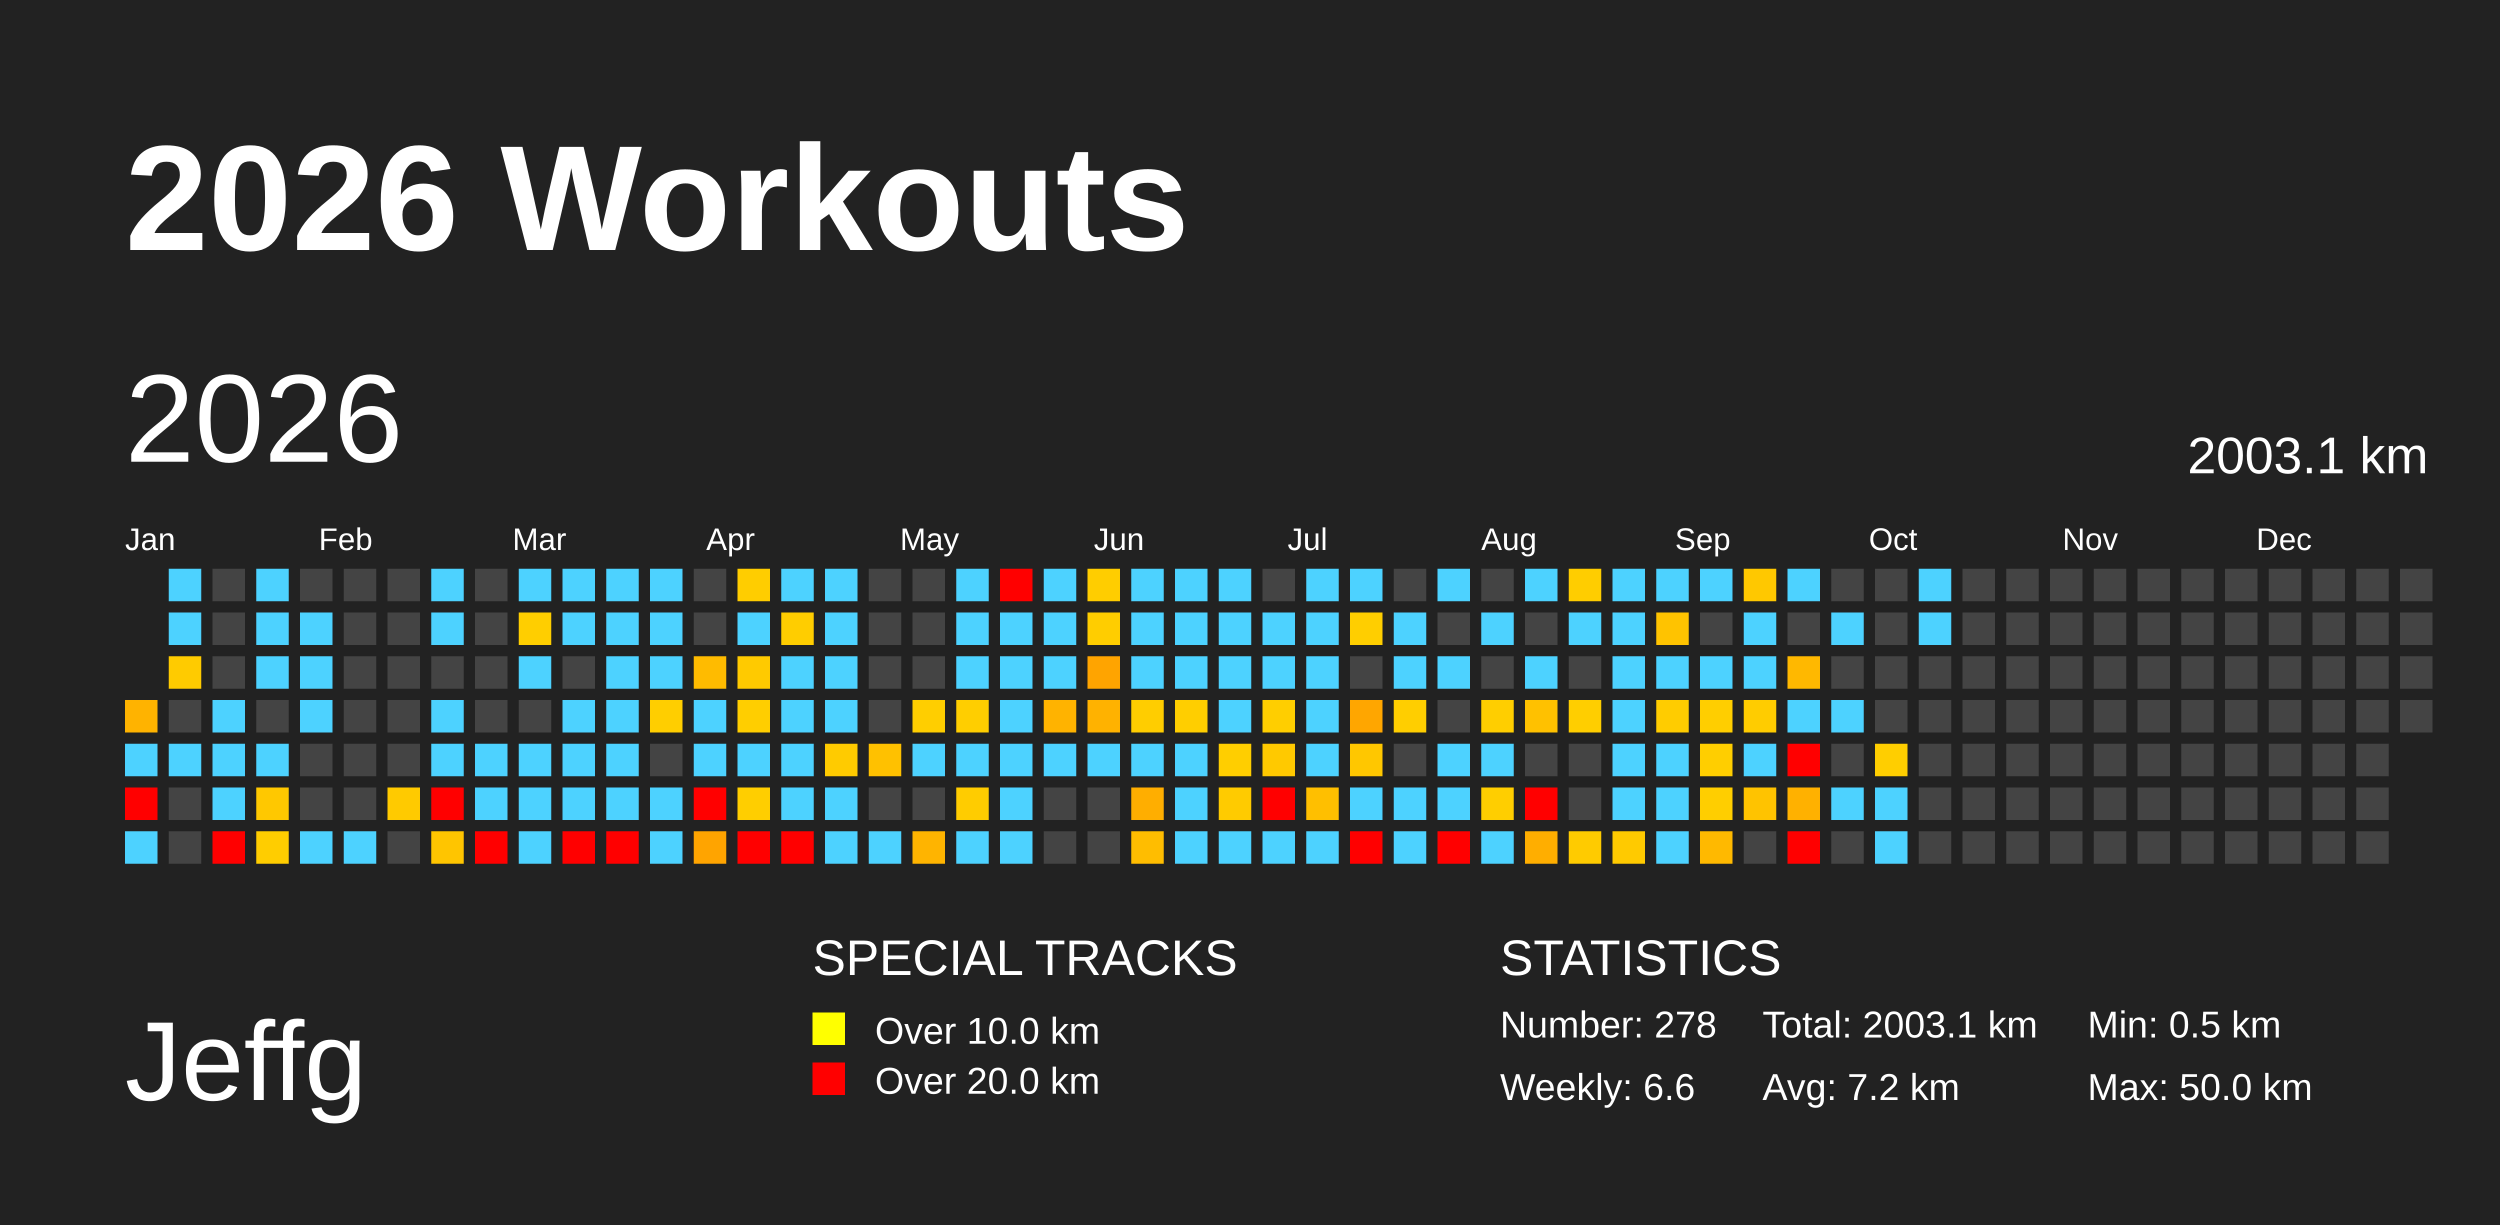
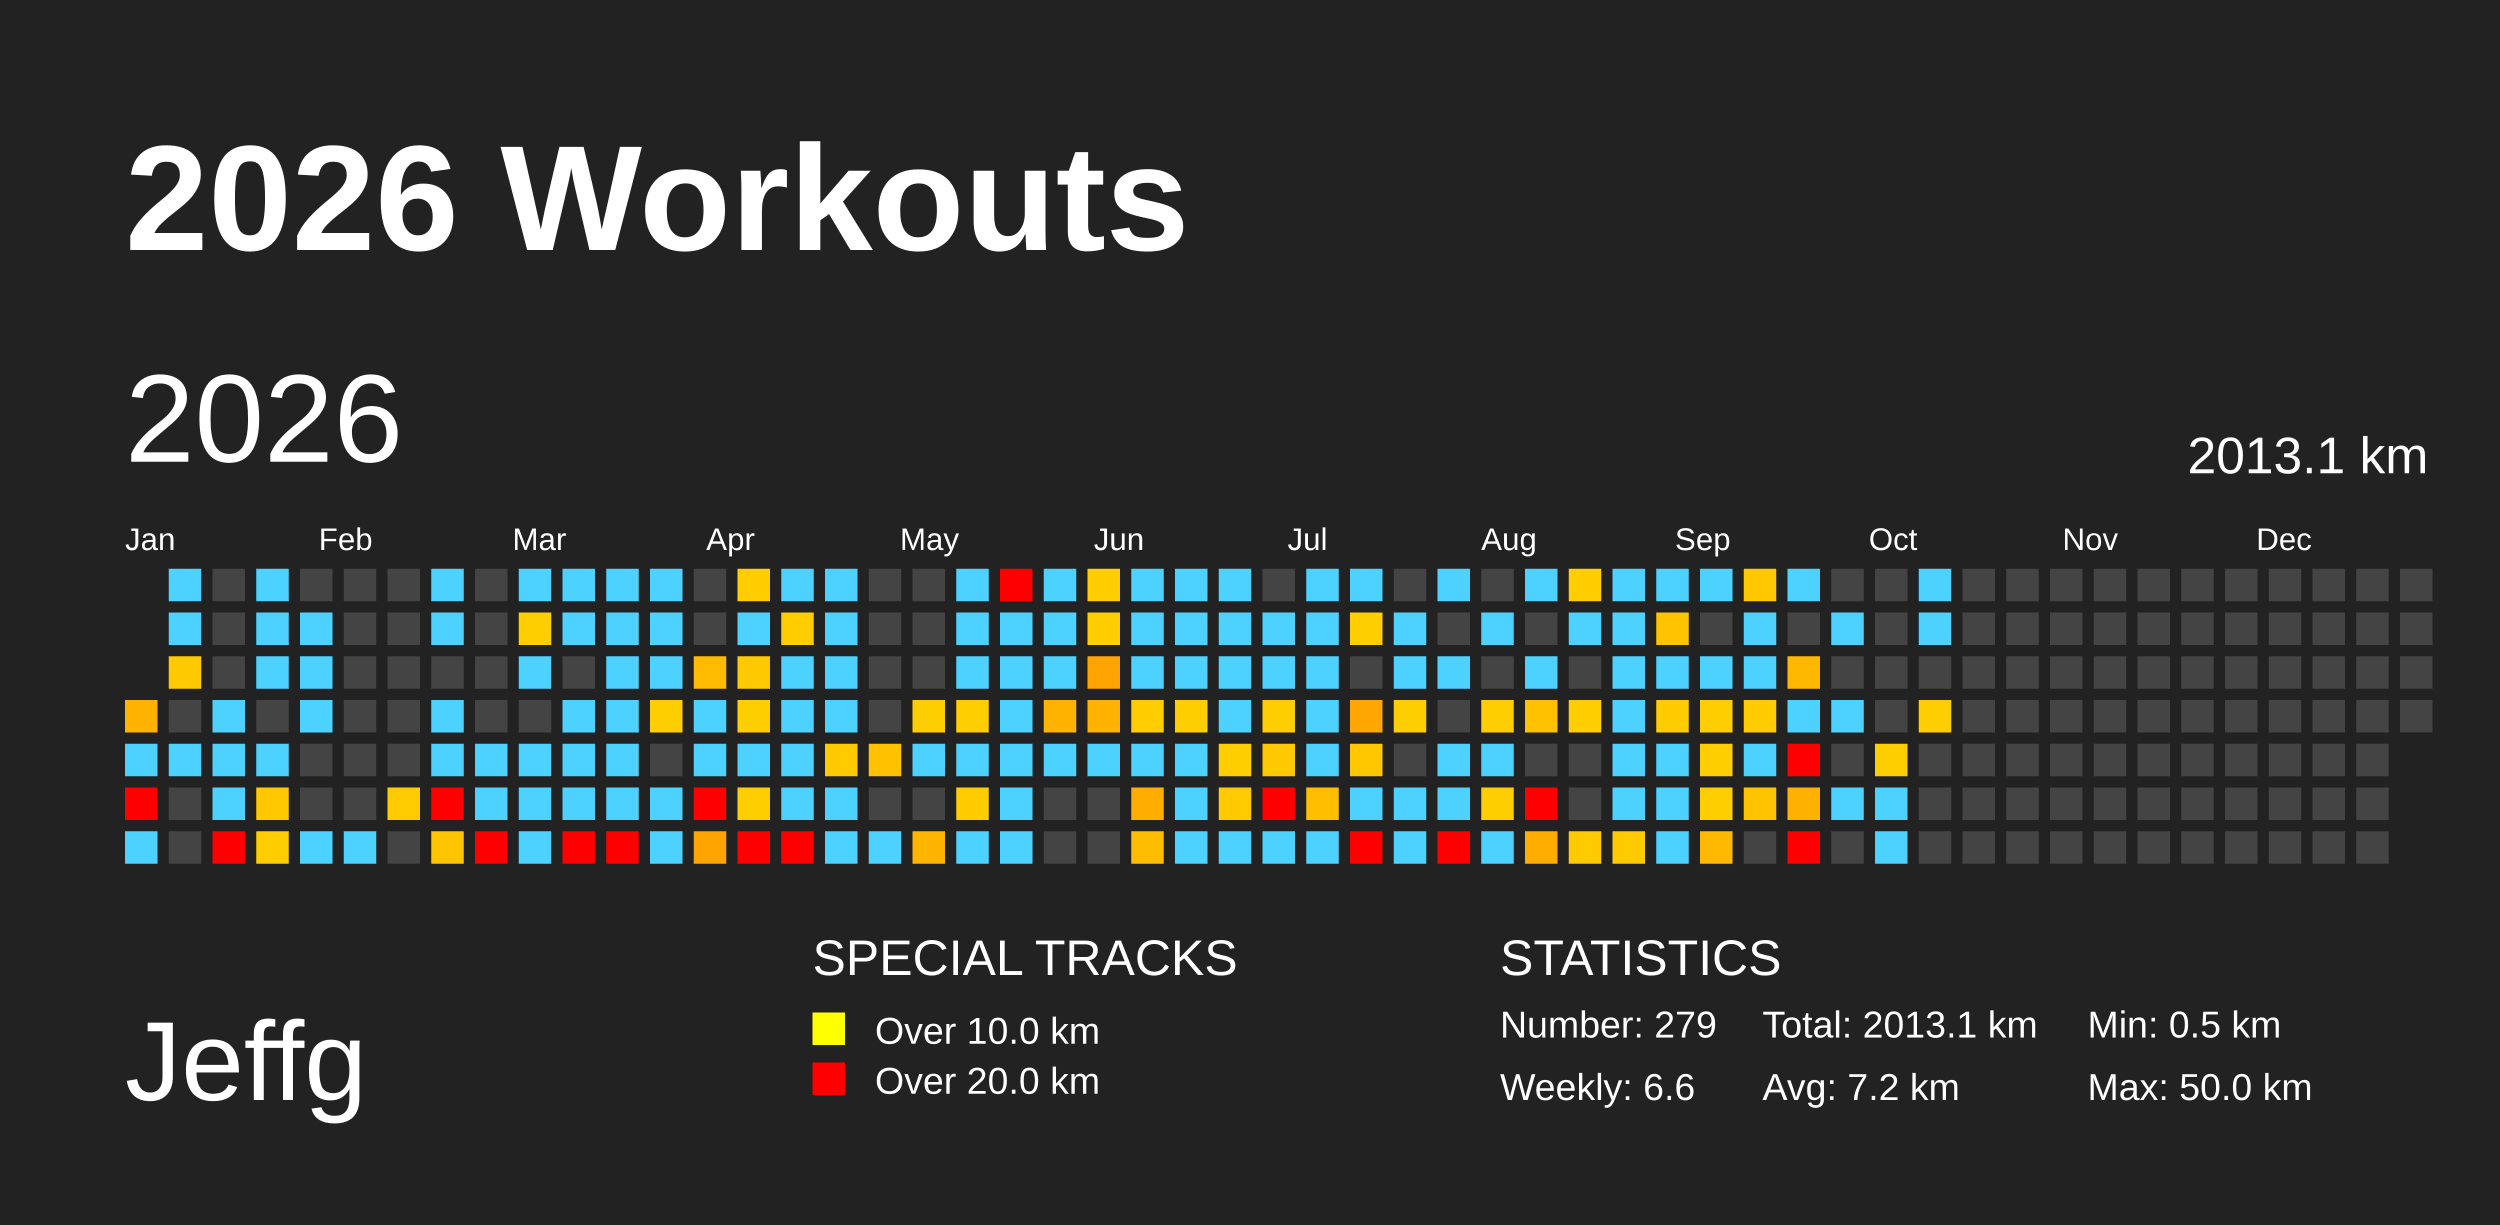
<svg xmlns="http://www.w3.org/2000/svg" baseProfile="full" height="98mm" version="1.1" viewBox="0,0,200,98" width="200mm">
  <defs />
  <rect fill="#222222" height="98" width="200" x="0" y="0" />
  <text fill="#FFFFFF" style="font-size:12px; font-family:Arial; font-weight:bold;" x="10" y="20">2026 Workouts</text>
  <text fill="#FFFFFF" style="font-size:9px; font-family:Arial" x="10" y="88">Jeffg</text>
  <text fill="#FFFFFF" style="font-size:4px; font-family:Arial" x="65" y="78">SPECIAL TRACKS</text>
  <rect fill="yellow" height="2.6" width="2.6" x="65" y="81" />
  <text fill="#FFFFFF" style="font-size:3px; font-family:Arial" x="70" y="83.5">Over 10.0 km</text>
  <rect fill="red" height="2.6" width="2.6" x="65" y="85" />
  <text fill="#FFFFFF" style="font-size:3px; font-family:Arial" x="70" y="87.5">Over 20.0 km</text>
  <text fill="#FFFFFF" style="font-size:4px; font-family:Arial" x="120" y="78">STATISTICS</text>
-   <text fill="#FFFFFF" style="font-size:3px; font-family:Arial" x="120" y="83">Number: 278</text>
+   <text fill="#FFFFFF" style="font-size:3px; font-family:Arial" x="120" y="83">Number: 279</text>
  <text fill="#FFFFFF" style="font-size:3px; font-family:Arial" x="120" y="88">Weekly: 6.6</text>
-   <text fill="#FFFFFF" style="font-size:3px; font-family:Arial" x="141" y="83">Total: 2003.1 km</text>
+   <text fill="#FFFFFF" style="font-size:3px; font-family:Arial" x="141" y="83">Total: 2013.1 km</text>
  <text fill="#FFFFFF" style="font-size:3px; font-family:Arial" x="141" y="88">Avg: 7.2 km</text>
  <text fill="#FFFFFF" style="font-size:3px; font-family:Arial" x="167" y="83">Min: 0.5 km</text>
  <text fill="#FFFFFF" style="font-size:3px; font-family:Arial" x="167" y="88">Max: 50.0 km</text>
  <text dominant-baseline="hanging" fill="#FFFFFF" style="font-size:10.0px; font-family:Arial;" x="10" y="30">2026</text>
-   <text dominant-baseline="hanging" fill="#FFFFFF" style="font-size:4.125px; font-family:Arial;" x="175" y="35">2003.1 km</text>
+   <text dominant-baseline="hanging" fill="#FFFFFF" style="font-size:4.125px; font-family:Arial;" x="175" y="35">2013.1 km</text>
  <text fill="#FFFFFF" style="font-size:2.5px; font-family:Arial" x="10.0" y="44">Jan</text>
  <text fill="#FFFFFF" style="font-size:2.5px; font-family:Arial" x="25.5" y="44">Feb</text>
  <text fill="#FFFFFF" style="font-size:2.5px; font-family:Arial" x="41.0" y="44">Mar</text>
  <text fill="#FFFFFF" style="font-size:2.5px; font-family:Arial" x="56.5" y="44">Apr</text>
  <text fill="#FFFFFF" style="font-size:2.5px; font-family:Arial" x="72.0" y="44">May</text>
  <text fill="#FFFFFF" style="font-size:2.5px; font-family:Arial" x="87.5" y="44">Jun</text>
  <text fill="#FFFFFF" style="font-size:2.5px; font-family:Arial" x="103.0" y="44">Jul</text>
  <text fill="#FFFFFF" style="font-size:2.5px; font-family:Arial" x="118.5" y="44">Aug</text>
  <text fill="#FFFFFF" style="font-size:2.5px; font-family:Arial" x="134.0" y="44">Sep</text>
  <text fill="#FFFFFF" style="font-size:2.5px; font-family:Arial" x="149.5" y="44">Oct</text>
  <text fill="#FFFFFF" style="font-size:2.5px; font-family:Arial" x="165.0" y="44">Nov</text>
  <text fill="#FFFFFF" style="font-size:2.5px; font-family:Arial" x="180.5" y="44">Dec</text>
  <rect fill="#ffb300" height="2.6" width="2.6" x="10.0" y="56.0" />
  <rect fill="#4dd2ff" height="2.6" width="2.6" x="10.0" y="59.5" />
  <rect fill="red" height="2.6" width="2.6" x="10.0" y="63.0" />
  <rect fill="#4dd2ff" height="2.6" width="2.6" x="10.0" y="66.5" />
  <rect fill="#4dd2ff" height="2.6" width="2.6" x="13.5" y="45.5" />
  <rect fill="#4dd2ff" height="2.6" width="2.6" x="13.5" y="49.0" />
  <rect fill="#ffcb00" height="2.6" width="2.6" x="13.5" y="52.5" />
  <rect fill="#444444" height="2.6" width="2.6" x="13.5" y="56.0" />
  <rect fill="#4dd2ff" height="2.6" width="2.6" x="13.5" y="59.5" />
  <rect fill="#444444" height="2.6" width="2.6" x="13.5" y="63.0" />
  <rect fill="#444444" height="2.6" width="2.6" x="13.5" y="66.5" />
  <rect fill="#444444" height="2.6" width="2.6" x="17.0" y="45.5" />
  <rect fill="#444444" height="2.6" width="2.6" x="17.0" y="49.0" />
  <rect fill="#444444" height="2.6" width="2.6" x="17.0" y="52.5" />
  <rect fill="#4dd2ff" height="2.6" width="2.6" x="17.0" y="56.0" />
  <rect fill="#4dd2ff" height="2.6" width="2.6" x="17.0" y="59.5" />
  <rect fill="#4dd2ff" height="2.6" width="2.6" x="17.0" y="63.0" />
  <rect fill="red" height="2.6" width="2.6" x="17.0" y="66.5" />
  <rect fill="#4dd2ff" height="2.6" width="2.6" x="20.5" y="45.5" />
  <rect fill="#4dd2ff" height="2.6" width="2.6" x="20.5" y="49.0" />
  <rect fill="#4dd2ff" height="2.6" width="2.6" x="20.5" y="52.5" />
  <rect fill="#444444" height="2.6" width="2.6" x="20.5" y="56.0" />
  <rect fill="#4dd2ff" height="2.6" width="2.6" x="20.5" y="59.5" />
  <rect fill="#ffc800" height="2.6" width="2.6" x="20.5" y="63.0" />
  <rect fill="#ffcd00" height="2.6" width="2.6" x="20.5" y="66.5" />
  <rect fill="#444444" height="2.6" width="2.6" x="24.0" y="45.5" />
  <rect fill="#4dd2ff" height="2.6" width="2.6" x="24.0" y="49.0" />
  <rect fill="#4dd2ff" height="2.6" width="2.6" x="24.0" y="52.5" />
  <rect fill="#4dd2ff" height="2.6" width="2.6" x="24.0" y="56.0" />
  <rect fill="#444444" height="2.6" width="2.6" x="24.0" y="59.5" />
  <rect fill="#444444" height="2.6" width="2.6" x="24.0" y="63.0" />
  <rect fill="#4dd2ff" height="2.6" width="2.6" x="24.0" y="66.5" />
  <rect fill="#444444" height="2.6" width="2.6" x="27.5" y="45.5" />
  <rect fill="#444444" height="2.6" width="2.6" x="27.5" y="49.0" />
  <rect fill="#444444" height="2.6" width="2.6" x="27.5" y="52.5" />
  <rect fill="#444444" height="2.6" width="2.6" x="27.5" y="56.0" />
  <rect fill="#444444" height="2.6" width="2.6" x="27.5" y="59.5" />
  <rect fill="#444444" height="2.6" width="2.6" x="27.5" y="63.0" />
  <rect fill="#4dd2ff" height="2.6" width="2.6" x="27.5" y="66.5" />
  <rect fill="#444444" height="2.6" width="2.6" x="31.0" y="45.5" />
  <rect fill="#444444" height="2.6" width="2.6" x="31.0" y="49.0" />
  <rect fill="#444444" height="2.6" width="2.6" x="31.0" y="52.5" />
  <rect fill="#444444" height="2.6" width="2.6" x="31.0" y="56.0" />
  <rect fill="#444444" height="2.6" width="2.6" x="31.0" y="59.5" />
  <rect fill="#ffca00" height="2.6" width="2.6" x="31.0" y="63.0" />
  <rect fill="#444444" height="2.6" width="2.6" x="31.0" y="66.5" />
  <rect fill="#4dd2ff" height="2.6" width="2.6" x="34.5" y="45.5" />
  <rect fill="#4dd2ff" height="2.6" width="2.6" x="34.5" y="49.0" />
  <rect fill="#444444" height="2.6" width="2.6" x="34.5" y="52.5" />
  <rect fill="#4dd2ff" height="2.6" width="2.6" x="34.5" y="56.0" />
  <rect fill="#4dd2ff" height="2.6" width="2.6" x="34.5" y="59.5" />
  <rect fill="red" height="2.6" width="2.6" x="34.5" y="63.0" />
  <rect fill="#ffc500" height="2.6" width="2.6" x="34.5" y="66.5" />
  <rect fill="#444444" height="2.6" width="2.6" x="38.0" y="45.5" />
  <rect fill="#444444" height="2.6" width="2.6" x="38.0" y="49.0" />
  <rect fill="#444444" height="2.6" width="2.6" x="38.0" y="52.5" />
  <rect fill="#444444" height="2.6" width="2.6" x="38.0" y="56.0" />
  <rect fill="#4dd2ff" height="2.6" width="2.6" x="38.0" y="59.5" />
  <rect fill="#4dd2ff" height="2.6" width="2.6" x="38.0" y="63.0" />
  <rect fill="red" height="2.6" width="2.6" x="38.0" y="66.5" />
  <rect fill="#4dd2ff" height="2.6" width="2.6" x="41.5" y="45.5" />
  <rect fill="#ffce00" height="2.6" width="2.6" x="41.5" y="49.0" />
  <rect fill="#4dd2ff" height="2.6" width="2.6" x="41.5" y="52.5" />
  <rect fill="#444444" height="2.6" width="2.6" x="41.5" y="56.0" />
  <rect fill="#4dd2ff" height="2.6" width="2.6" x="41.5" y="59.5" />
  <rect fill="#4dd2ff" height="2.6" width="2.6" x="41.5" y="63.0" />
  <rect fill="#4dd2ff" height="2.6" width="2.6" x="41.5" y="66.5" />
  <rect fill="#4dd2ff" height="2.6" width="2.6" x="45.0" y="45.5" />
  <rect fill="#4dd2ff" height="2.6" width="2.6" x="45.0" y="49.0" />
  <rect fill="#444444" height="2.6" width="2.6" x="45.0" y="52.5" />
  <rect fill="#4dd2ff" height="2.6" width="2.6" x="45.0" y="56.0" />
  <rect fill="#4dd2ff" height="2.6" width="2.6" x="45.0" y="59.5" />
  <rect fill="#4dd2ff" height="2.6" width="2.6" x="45.0" y="63.0" />
  <rect fill="red" height="2.6" width="2.6" x="45.0" y="66.5" />
  <rect fill="#4dd2ff" height="2.6" width="2.6" x="48.5" y="45.5" />
  <rect fill="#4dd2ff" height="2.6" width="2.6" x="48.5" y="49.0" />
  <rect fill="#4dd2ff" height="2.6" width="2.6" x="48.5" y="52.5" />
  <rect fill="#4dd2ff" height="2.6" width="2.6" x="48.5" y="56.0" />
  <rect fill="#4dd2ff" height="2.6" width="2.6" x="48.5" y="59.5" />
  <rect fill="#4dd2ff" height="2.6" width="2.6" x="48.5" y="63.0" />
  <rect fill="red" height="2.6" width="2.6" x="48.5" y="66.5" />
  <rect fill="#4dd2ff" height="2.6" width="2.6" x="52.0" y="45.5" />
  <rect fill="#4dd2ff" height="2.6" width="2.6" x="52.0" y="49.0" />
  <rect fill="#4dd2ff" height="2.6" width="2.6" x="52.0" y="52.5" />
  <rect fill="#ffce00" height="2.6" width="2.6" x="52.0" y="56.0" />
  <rect fill="#444444" height="2.6" width="2.6" x="52.0" y="59.5" />
  <rect fill="#4dd2ff" height="2.6" width="2.6" x="52.0" y="63.0" />
  <rect fill="#4dd2ff" height="2.6" width="2.6" x="52.0" y="66.5" />
  <rect fill="#444444" height="2.6" width="2.6" x="55.5" y="45.5" />
  <rect fill="#444444" height="2.6" width="2.6" x="55.5" y="49.0" />
  <rect fill="#ffbb00" height="2.6" width="2.6" x="55.5" y="52.5" />
  <rect fill="#4dd2ff" height="2.6" width="2.6" x="55.5" y="56.0" />
  <rect fill="#4dd2ff" height="2.6" width="2.6" x="55.5" y="59.5" />
  <rect fill="red" height="2.6" width="2.6" x="55.5" y="63.0" />
  <rect fill="#ffa400" height="2.6" width="2.6" x="55.5" y="66.5" />
  <rect fill="#ffcd00" height="2.6" width="2.6" x="59.0" y="45.5" />
  <rect fill="#4dd2ff" height="2.6" width="2.6" x="59.0" y="49.0" />
  <rect fill="#ffca00" height="2.6" width="2.6" x="59.0" y="52.5" />
  <rect fill="#ffce00" height="2.6" width="2.6" x="59.0" y="56.0" />
  <rect fill="#4dd2ff" height="2.6" width="2.6" x="59.0" y="59.5" />
  <rect fill="#ffce00" height="2.6" width="2.6" x="59.0" y="63.0" />
  <rect fill="red" height="2.6" width="2.6" x="59.0" y="66.5" />
  <rect fill="#4dd2ff" height="2.6" width="2.6" x="62.5" y="45.5" />
  <rect fill="#ffcd00" height="2.6" width="2.6" x="62.5" y="49.0" />
  <rect fill="#4dd2ff" height="2.6" width="2.6" x="62.5" y="52.5" />
  <rect fill="#4dd2ff" height="2.6" width="2.6" x="62.5" y="56.0" />
  <rect fill="#4dd2ff" height="2.6" width="2.6" x="62.5" y="59.5" />
  <rect fill="#4dd2ff" height="2.6" width="2.6" x="62.5" y="63.0" />
  <rect fill="red" height="2.6" width="2.6" x="62.5" y="66.5" />
  <rect fill="#4dd2ff" height="2.6" width="2.6" x="66.0" y="45.5" />
  <rect fill="#4dd2ff" height="2.6" width="2.6" x="66.0" y="49.0" />
  <rect fill="#4dd2ff" height="2.6" width="2.6" x="66.0" y="52.5" />
  <rect fill="#4dd2ff" height="2.6" width="2.6" x="66.0" y="56.0" />
  <rect fill="#ffcb00" height="2.6" width="2.6" x="66.0" y="59.5" />
  <rect fill="#4dd2ff" height="2.6" width="2.6" x="66.0" y="63.0" />
  <rect fill="#4dd2ff" height="2.6" width="2.6" x="66.0" y="66.5" />
  <rect fill="#444444" height="2.6" width="2.6" x="69.5" y="45.5" />
  <rect fill="#444444" height="2.6" width="2.6" x="69.5" y="49.0" />
  <rect fill="#444444" height="2.6" width="2.6" x="69.5" y="52.5" />
  <rect fill="#444444" height="2.6" width="2.6" x="69.5" y="56.0" />
  <rect fill="#ffc100" height="2.6" width="2.6" x="69.5" y="59.5" />
  <rect fill="#444444" height="2.6" width="2.6" x="69.5" y="63.0" />
  <rect fill="#4dd2ff" height="2.6" width="2.6" x="69.5" y="66.5" />
  <rect fill="#444444" height="2.6" width="2.6" x="73.0" y="45.5" />
  <rect fill="#444444" height="2.6" width="2.6" x="73.0" y="49.0" />
  <rect fill="#444444" height="2.6" width="2.6" x="73.0" y="52.5" />
  <rect fill="#ffce00" height="2.6" width="2.6" x="73.0" y="56.0" />
  <rect fill="#4dd2ff" height="2.6" width="2.6" x="73.0" y="59.5" />
  <rect fill="#444444" height="2.6" width="2.6" x="73.0" y="63.0" />
  <rect fill="#ffb400" height="2.6" width="2.6" x="73.0" y="66.5" />
  <rect fill="#4dd2ff" height="2.6" width="2.6" x="76.5" y="45.5" />
  <rect fill="#4dd2ff" height="2.6" width="2.6" x="76.5" y="49.0" />
  <rect fill="#4dd2ff" height="2.6" width="2.6" x="76.5" y="52.5" />
  <rect fill="#ffce00" height="2.6" width="2.6" x="76.5" y="56.0" />
  <rect fill="#4dd2ff" height="2.6" width="2.6" x="76.5" y="59.5" />
  <rect fill="#ffcc00" height="2.6" width="2.6" x="76.5" y="63.0" />
  <rect fill="#4dd2ff" height="2.6" width="2.6" x="76.5" y="66.5" />
  <rect fill="red" height="2.6" width="2.6" x="80.0" y="45.5" />
  <rect fill="#4dd2ff" height="2.6" width="2.6" x="80.0" y="49.0" />
  <rect fill="#4dd2ff" height="2.6" width="2.6" x="80.0" y="52.5" />
  <rect fill="#4dd2ff" height="2.6" width="2.6" x="80.0" y="56.0" />
  <rect fill="#4dd2ff" height="2.6" width="2.6" x="80.0" y="59.5" />
  <rect fill="#4dd2ff" height="2.6" width="2.6" x="80.0" y="63.0" />
  <rect fill="#4dd2ff" height="2.6" width="2.6" x="80.0" y="66.5" />
  <rect fill="#4dd2ff" height="2.6" width="2.6" x="83.5" y="45.5" />
  <rect fill="#4dd2ff" height="2.6" width="2.6" x="83.5" y="49.0" />
  <rect fill="#4dd2ff" height="2.6" width="2.6" x="83.5" y="52.5" />
  <rect fill="#ffb300" height="2.6" width="2.6" x="83.5" y="56.0" />
  <rect fill="#4dd2ff" height="2.6" width="2.6" x="83.5" y="59.5" />
  <rect fill="#444444" height="2.6" width="2.6" x="83.5" y="63.0" />
  <rect fill="#444444" height="2.6" width="2.6" x="83.5" y="66.5" />
  <rect fill="#ffcd00" height="2.6" width="2.6" x="87.0" y="45.5" />
  <rect fill="#ffcd00" height="2.6" width="2.6" x="87.0" y="49.0" />
  <rect fill="#ffa400" height="2.6" width="2.6" x="87.0" y="52.5" />
  <rect fill="#ffb200" height="2.6" width="2.6" x="87.0" y="56.0" />
  <rect fill="#4dd2ff" height="2.6" width="2.6" x="87.0" y="59.5" />
  <rect fill="#444444" height="2.6" width="2.6" x="87.0" y="63.0" />
  <rect fill="#444444" height="2.6" width="2.6" x="87.0" y="66.5" />
  <rect fill="#4dd2ff" height="2.6" width="2.6" x="90.5" y="45.5" />
  <rect fill="#4dd2ff" height="2.6" width="2.6" x="90.5" y="49.0" />
  <rect fill="#4dd2ff" height="2.6" width="2.6" x="90.5" y="52.5" />
  <rect fill="#ffcd00" height="2.6" width="2.6" x="90.5" y="56.0" />
  <rect fill="#4dd2ff" height="2.6" width="2.6" x="90.5" y="59.5" />
  <rect fill="#ffae00" height="2.6" width="2.6" x="90.5" y="63.0" />
  <rect fill="#ffbd00" height="2.6" width="2.6" x="90.5" y="66.5" />
  <rect fill="#4dd2ff" height="2.6" width="2.6" x="94.0" y="45.5" />
  <rect fill="#4dd2ff" height="2.6" width="2.6" x="94.0" y="49.0" />
  <rect fill="#4dd2ff" height="2.6" width="2.6" x="94.0" y="52.5" />
  <rect fill="#ffce00" height="2.6" width="2.6" x="94.0" y="56.0" />
  <rect fill="#4dd2ff" height="2.6" width="2.6" x="94.0" y="59.5" />
  <rect fill="#4dd2ff" height="2.6" width="2.6" x="94.0" y="63.0" />
  <rect fill="#4dd2ff" height="2.6" width="2.6" x="94.0" y="66.5" />
  <rect fill="#4dd2ff" height="2.6" width="2.6" x="97.5" y="45.5" />
  <rect fill="#4dd2ff" height="2.6" width="2.6" x="97.5" y="49.0" />
  <rect fill="#4dd2ff" height="2.6" width="2.6" x="97.5" y="52.5" />
  <rect fill="#4dd2ff" height="2.6" width="2.6" x="97.5" y="56.0" />
  <rect fill="#ffce00" height="2.6" width="2.6" x="97.5" y="59.5" />
  <rect fill="#ffcb00" height="2.6" width="2.6" x="97.5" y="63.0" />
  <rect fill="#4dd2ff" height="2.6" width="2.6" x="97.5" y="66.5" />
  <rect fill="#444444" height="2.6" width="2.6" x="101.0" y="45.5" />
  <rect fill="#4dd2ff" height="2.6" width="2.6" x="101.0" y="49.0" />
  <rect fill="#4dd2ff" height="2.6" width="2.6" x="101.0" y="52.5" />
  <rect fill="#ffce00" height="2.6" width="2.6" x="101.0" y="56.0" />
  <rect fill="#ffc900" height="2.6" width="2.6" x="101.0" y="59.5" />
  <rect fill="red" height="2.6" width="2.6" x="101.0" y="63.0" />
  <rect fill="#4dd2ff" height="2.6" width="2.6" x="101.0" y="66.5" />
  <rect fill="#4dd2ff" height="2.6" width="2.6" x="104.5" y="45.5" />
  <rect fill="#4dd2ff" height="2.6" width="2.6" x="104.5" y="49.0" />
  <rect fill="#4dd2ff" height="2.6" width="2.6" x="104.5" y="52.5" />
  <rect fill="#4dd2ff" height="2.6" width="2.6" x="104.5" y="56.0" />
  <rect fill="#4dd2ff" height="2.6" width="2.6" x="104.5" y="59.5" />
  <rect fill="#ffbf00" height="2.6" width="2.6" x="104.5" y="63.0" />
  <rect fill="#4dd2ff" height="2.6" width="2.6" x="104.5" y="66.5" />
  <rect fill="#4dd2ff" height="2.6" width="2.6" x="108.0" y="45.5" />
  <rect fill="#ffce00" height="2.6" width="2.6" x="108.0" y="49.0" />
  <rect fill="#444444" height="2.6" width="2.6" x="108.0" y="52.5" />
  <rect fill="#ffa600" height="2.6" width="2.6" x="108.0" y="56.0" />
  <rect fill="#ffc700" height="2.6" width="2.6" x="108.0" y="59.5" />
  <rect fill="#4dd2ff" height="2.6" width="2.6" x="108.0" y="63.0" />
  <rect fill="red" height="2.6" width="2.6" x="108.0" y="66.5" />
  <rect fill="#444444" height="2.6" width="2.6" x="111.5" y="45.5" />
  <rect fill="#4dd2ff" height="2.6" width="2.6" x="111.5" y="49.0" />
  <rect fill="#4dd2ff" height="2.6" width="2.6" x="111.5" y="52.5" />
  <rect fill="#ffce00" height="2.6" width="2.6" x="111.5" y="56.0" />
  <rect fill="#444444" height="2.6" width="2.6" x="111.5" y="59.5" />
  <rect fill="#4dd2ff" height="2.6" width="2.6" x="111.5" y="63.0" />
  <rect fill="#4dd2ff" height="2.6" width="2.6" x="111.5" y="66.5" />
  <rect fill="#4dd2ff" height="2.6" width="2.6" x="115.0" y="45.5" />
  <rect fill="#444444" height="2.6" width="2.6" x="115.0" y="49.0" />
  <rect fill="#4dd2ff" height="2.6" width="2.6" x="115.0" y="52.5" />
  <rect fill="#444444" height="2.6" width="2.6" x="115.0" y="56.0" />
  <rect fill="#4dd2ff" height="2.6" width="2.6" x="115.0" y="59.5" />
  <rect fill="#4dd2ff" height="2.6" width="2.6" x="115.0" y="63.0" />
  <rect fill="red" height="2.6" width="2.6" x="115.0" y="66.5" />
  <rect fill="#444444" height="2.6" width="2.6" x="118.5" y="45.5" />
  <rect fill="#4dd2ff" height="2.6" width="2.6" x="118.5" y="49.0" />
  <rect fill="#444444" height="2.6" width="2.6" x="118.5" y="52.5" />
  <rect fill="#ffce00" height="2.6" width="2.6" x="118.5" y="56.0" />
  <rect fill="#4dd2ff" height="2.6" width="2.6" x="118.5" y="59.5" />
  <rect fill="#ffce00" height="2.6" width="2.6" x="118.5" y="63.0" />
  <rect fill="#4dd2ff" height="2.6" width="2.6" x="118.5" y="66.5" />
  <rect fill="#4dd2ff" height="2.6" width="2.6" x="122.0" y="45.5" />
  <rect fill="#444444" height="2.6" width="2.6" x="122.0" y="49.0" />
  <rect fill="#4dd2ff" height="2.6" width="2.6" x="122.0" y="52.5" />
  <rect fill="#ffc100" height="2.6" width="2.6" x="122.0" y="56.0" />
  <rect fill="#444444" height="2.6" width="2.6" x="122.0" y="59.5" />
  <rect fill="red" height="2.6" width="2.6" x="122.0" y="63.0" />
  <rect fill="#ffae00" height="2.6" width="2.6" x="122.0" y="66.5" />
  <rect fill="#ffcd00" height="2.6" width="2.6" x="125.5" y="45.5" />
  <rect fill="#4dd2ff" height="2.6" width="2.6" x="125.5" y="49.0" />
  <rect fill="#444444" height="2.6" width="2.6" x="125.5" y="52.5" />
  <rect fill="#ffce00" height="2.6" width="2.6" x="125.5" y="56.0" />
  <rect fill="#444444" height="2.6" width="2.6" x="125.5" y="59.5" />
  <rect fill="#444444" height="2.6" width="2.6" x="125.5" y="63.0" />
  <rect fill="#ffcb00" height="2.6" width="2.6" x="125.5" y="66.5" />
  <rect fill="#4dd2ff" height="2.6" width="2.6" x="129.0" y="45.5" />
  <rect fill="#4dd2ff" height="2.6" width="2.6" x="129.0" y="49.0" />
  <rect fill="#4dd2ff" height="2.6" width="2.6" x="129.0" y="52.5" />
  <rect fill="#4dd2ff" height="2.6" width="2.6" x="129.0" y="56.0" />
  <rect fill="#4dd2ff" height="2.6" width="2.6" x="129.0" y="59.5" />
  <rect fill="#4dd2ff" height="2.6" width="2.6" x="129.0" y="63.0" />
  <rect fill="#ffca00" height="2.6" width="2.6" x="129.0" y="66.5" />
  <rect fill="#4dd2ff" height="2.6" width="2.6" x="132.5" y="45.5" />
  <rect fill="#ffc300" height="2.6" width="2.6" x="132.5" y="49.0" />
  <rect fill="#4dd2ff" height="2.6" width="2.6" x="132.5" y="52.5" />
  <rect fill="#ffcc00" height="2.6" width="2.6" x="132.5" y="56.0" />
  <rect fill="#4dd2ff" height="2.6" width="2.6" x="132.5" y="59.5" />
  <rect fill="#4dd2ff" height="2.6" width="2.6" x="132.5" y="63.0" />
  <rect fill="#4dd2ff" height="2.6" width="2.6" x="132.5" y="66.5" />
  <rect fill="#4dd2ff" height="2.6" width="2.6" x="136.0" y="45.5" />
  <rect fill="#444444" height="2.6" width="2.6" x="136.0" y="49.0" />
  <rect fill="#4dd2ff" height="2.6" width="2.6" x="136.0" y="52.5" />
  <rect fill="#ffce00" height="2.6" width="2.6" x="136.0" y="56.0" />
  <rect fill="#ffce00" height="2.6" width="2.6" x="136.0" y="59.5" />
  <rect fill="#ffce00" height="2.6" width="2.6" x="136.0" y="63.0" />
  <rect fill="#ffb900" height="2.6" width="2.6" x="136.0" y="66.5" />
  <rect fill="#ffc800" height="2.6" width="2.6" x="139.5" y="45.5" />
  <rect fill="#4dd2ff" height="2.6" width="2.6" x="139.5" y="49.0" />
  <rect fill="#4dd2ff" height="2.6" width="2.6" x="139.5" y="52.5" />
  <rect fill="#ffcc00" height="2.6" width="2.6" x="139.5" y="56.0" />
  <rect fill="#4dd2ff" height="2.6" width="2.6" x="139.5" y="59.5" />
  <rect fill="#ffc300" height="2.6" width="2.6" x="139.5" y="63.0" />
  <rect fill="#444444" height="2.6" width="2.6" x="139.5" y="66.5" />
  <rect fill="#4dd2ff" height="2.6" width="2.6" x="143.0" y="45.5" />
  <rect fill="#444444" height="2.6" width="2.6" x="143.0" y="49.0" />
  <rect fill="#ffb800" height="2.6" width="2.6" x="143.0" y="52.5" />
  <rect fill="#4dd2ff" height="2.6" width="2.6" x="143.0" y="56.0" />
  <rect fill="red" height="2.6" width="2.6" x="143.0" y="59.5" />
  <rect fill="#ffb100" height="2.6" width="2.6" x="143.0" y="63.0" />
  <rect fill="red" height="2.6" width="2.6" x="143.0" y="66.5" />
  <rect fill="#444444" height="2.6" width="2.6" x="146.5" y="45.5" />
  <rect fill="#4dd2ff" height="2.6" width="2.6" x="146.5" y="49.0" />
  <rect fill="#444444" height="2.6" width="2.6" x="146.5" y="52.5" />
  <rect fill="#4dd2ff" height="2.6" width="2.6" x="146.5" y="56.0" />
  <rect fill="#444444" height="2.6" width="2.6" x="146.5" y="59.5" />
  <rect fill="#4dd2ff" height="2.6" width="2.6" x="146.5" y="63.0" />
  <rect fill="#444444" height="2.6" width="2.6" x="146.5" y="66.5" />
  <rect fill="#444444" height="2.6" width="2.6" x="150.0" y="45.5" />
  <rect fill="#444444" height="2.6" width="2.6" x="150.0" y="49.0" />
  <rect fill="#444444" height="2.6" width="2.6" x="150.0" y="52.5" />
  <rect fill="#444444" height="2.6" width="2.6" x="150.0" y="56.0" />
  <rect fill="#ffce00" height="2.6" width="2.6" x="150.0" y="59.5" />
  <rect fill="#4dd2ff" height="2.6" width="2.6" x="150.0" y="63.0" />
  <rect fill="#4dd2ff" height="2.6" width="2.6" x="150.0" y="66.5" />
  <rect fill="#4dd2ff" height="2.6" width="2.6" x="153.5" y="45.5" />
  <rect fill="#4dd2ff" height="2.6" width="2.6" x="153.5" y="49.0" />
  <rect fill="#444444" height="2.6" width="2.6" x="153.5" y="52.5" />
-   <rect fill="#444444" height="2.6" width="2.6" x="153.5" y="56.0" />
+   <rect fill="#ffce00" height="2.6" width="2.6" x="153.5" y="56.0" />
  <rect fill="#444444" height="2.6" width="2.6" x="153.5" y="59.5" />
  <rect fill="#444444" height="2.6" width="2.6" x="153.5" y="63.0" />
  <rect fill="#444444" height="2.6" width="2.6" x="153.5" y="66.5" />
  <rect fill="#444444" height="2.6" width="2.6" x="157.0" y="45.5" />
  <rect fill="#444444" height="2.6" width="2.6" x="157.0" y="49.0" />
  <rect fill="#444444" height="2.6" width="2.6" x="157.0" y="52.5" />
  <rect fill="#444444" height="2.6" width="2.6" x="157.0" y="56.0" />
  <rect fill="#444444" height="2.6" width="2.6" x="157.0" y="59.5" />
  <rect fill="#444444" height="2.6" width="2.6" x="157.0" y="63.0" />
  <rect fill="#444444" height="2.6" width="2.6" x="157.0" y="66.5" />
  <rect fill="#444444" height="2.6" width="2.6" x="160.5" y="45.5" />
  <rect fill="#444444" height="2.6" width="2.6" x="160.5" y="49.0" />
  <rect fill="#444444" height="2.6" width="2.6" x="160.5" y="52.5" />
  <rect fill="#444444" height="2.6" width="2.6" x="160.5" y="56.0" />
  <rect fill="#444444" height="2.6" width="2.6" x="160.5" y="59.5" />
  <rect fill="#444444" height="2.6" width="2.6" x="160.5" y="63.0" />
  <rect fill="#444444" height="2.6" width="2.6" x="160.5" y="66.5" />
  <rect fill="#444444" height="2.6" width="2.6" x="164.0" y="45.5" />
  <rect fill="#444444" height="2.6" width="2.6" x="164.0" y="49.0" />
  <rect fill="#444444" height="2.6" width="2.6" x="164.0" y="52.5" />
  <rect fill="#444444" height="2.6" width="2.6" x="164.0" y="56.0" />
  <rect fill="#444444" height="2.6" width="2.6" x="164.0" y="59.5" />
  <rect fill="#444444" height="2.6" width="2.6" x="164.0" y="63.0" />
  <rect fill="#444444" height="2.6" width="2.6" x="164.0" y="66.5" />
  <rect fill="#444444" height="2.6" width="2.6" x="167.5" y="45.5" />
  <rect fill="#444444" height="2.6" width="2.6" x="167.5" y="49.0" />
  <rect fill="#444444" height="2.6" width="2.6" x="167.5" y="52.5" />
  <rect fill="#444444" height="2.6" width="2.6" x="167.5" y="56.0" />
  <rect fill="#444444" height="2.6" width="2.6" x="167.5" y="59.5" />
  <rect fill="#444444" height="2.6" width="2.6" x="167.5" y="63.0" />
  <rect fill="#444444" height="2.6" width="2.6" x="167.5" y="66.5" />
  <rect fill="#444444" height="2.6" width="2.6" x="171.0" y="45.5" />
  <rect fill="#444444" height="2.6" width="2.6" x="171.0" y="49.0" />
  <rect fill="#444444" height="2.6" width="2.6" x="171.0" y="52.5" />
  <rect fill="#444444" height="2.6" width="2.6" x="171.0" y="56.0" />
  <rect fill="#444444" height="2.6" width="2.6" x="171.0" y="59.5" />
  <rect fill="#444444" height="2.6" width="2.6" x="171.0" y="63.0" />
  <rect fill="#444444" height="2.6" width="2.6" x="171.0" y="66.5" />
  <rect fill="#444444" height="2.6" width="2.6" x="174.5" y="45.5" />
  <rect fill="#444444" height="2.6" width="2.6" x="174.5" y="49.0" />
  <rect fill="#444444" height="2.6" width="2.6" x="174.5" y="52.5" />
  <rect fill="#444444" height="2.6" width="2.6" x="174.5" y="56.0" />
  <rect fill="#444444" height="2.6" width="2.6" x="174.5" y="59.5" />
  <rect fill="#444444" height="2.6" width="2.6" x="174.5" y="63.0" />
  <rect fill="#444444" height="2.6" width="2.6" x="174.5" y="66.5" />
  <rect fill="#444444" height="2.6" width="2.6" x="178.0" y="45.5" />
  <rect fill="#444444" height="2.6" width="2.6" x="178.0" y="49.0" />
  <rect fill="#444444" height="2.6" width="2.6" x="178.0" y="52.5" />
  <rect fill="#444444" height="2.6" width="2.6" x="178.0" y="56.0" />
  <rect fill="#444444" height="2.6" width="2.6" x="178.0" y="59.5" />
  <rect fill="#444444" height="2.6" width="2.6" x="178.0" y="63.0" />
  <rect fill="#444444" height="2.6" width="2.6" x="178.0" y="66.5" />
  <rect fill="#444444" height="2.6" width="2.6" x="181.5" y="45.5" />
  <rect fill="#444444" height="2.6" width="2.6" x="181.5" y="49.0" />
  <rect fill="#444444" height="2.6" width="2.6" x="181.5" y="52.5" />
  <rect fill="#444444" height="2.6" width="2.6" x="181.5" y="56.0" />
  <rect fill="#444444" height="2.6" width="2.6" x="181.5" y="59.5" />
  <rect fill="#444444" height="2.6" width="2.6" x="181.5" y="63.0" />
  <rect fill="#444444" height="2.6" width="2.6" x="181.5" y="66.5" />
  <rect fill="#444444" height="2.6" width="2.6" x="185.0" y="45.5" />
  <rect fill="#444444" height="2.6" width="2.6" x="185.0" y="49.0" />
  <rect fill="#444444" height="2.6" width="2.6" x="185.0" y="52.5" />
  <rect fill="#444444" height="2.6" width="2.6" x="185.0" y="56.0" />
  <rect fill="#444444" height="2.6" width="2.6" x="185.0" y="59.5" />
  <rect fill="#444444" height="2.6" width="2.6" x="185.0" y="63.0" />
  <rect fill="#444444" height="2.6" width="2.6" x="185.0" y="66.5" />
  <rect fill="#444444" height="2.6" width="2.6" x="188.5" y="45.5" />
  <rect fill="#444444" height="2.6" width="2.6" x="188.5" y="49.0" />
  <rect fill="#444444" height="2.6" width="2.6" x="188.5" y="52.5" />
  <rect fill="#444444" height="2.6" width="2.6" x="188.5" y="56.0" />
  <rect fill="#444444" height="2.6" width="2.6" x="188.5" y="59.5" />
  <rect fill="#444444" height="2.6" width="2.6" x="188.5" y="63.0" />
  <rect fill="#444444" height="2.6" width="2.6" x="188.5" y="66.5" />
  <rect fill="#444444" height="2.6" width="2.6" x="192.0" y="45.5" />
  <rect fill="#444444" height="2.6" width="2.6" x="192.0" y="49.0" />
  <rect fill="#444444" height="2.6" width="2.6" x="192.0" y="52.5" />
  <rect fill="#444444" height="2.6" width="2.6" x="192.0" y="56.0" />
</svg>
